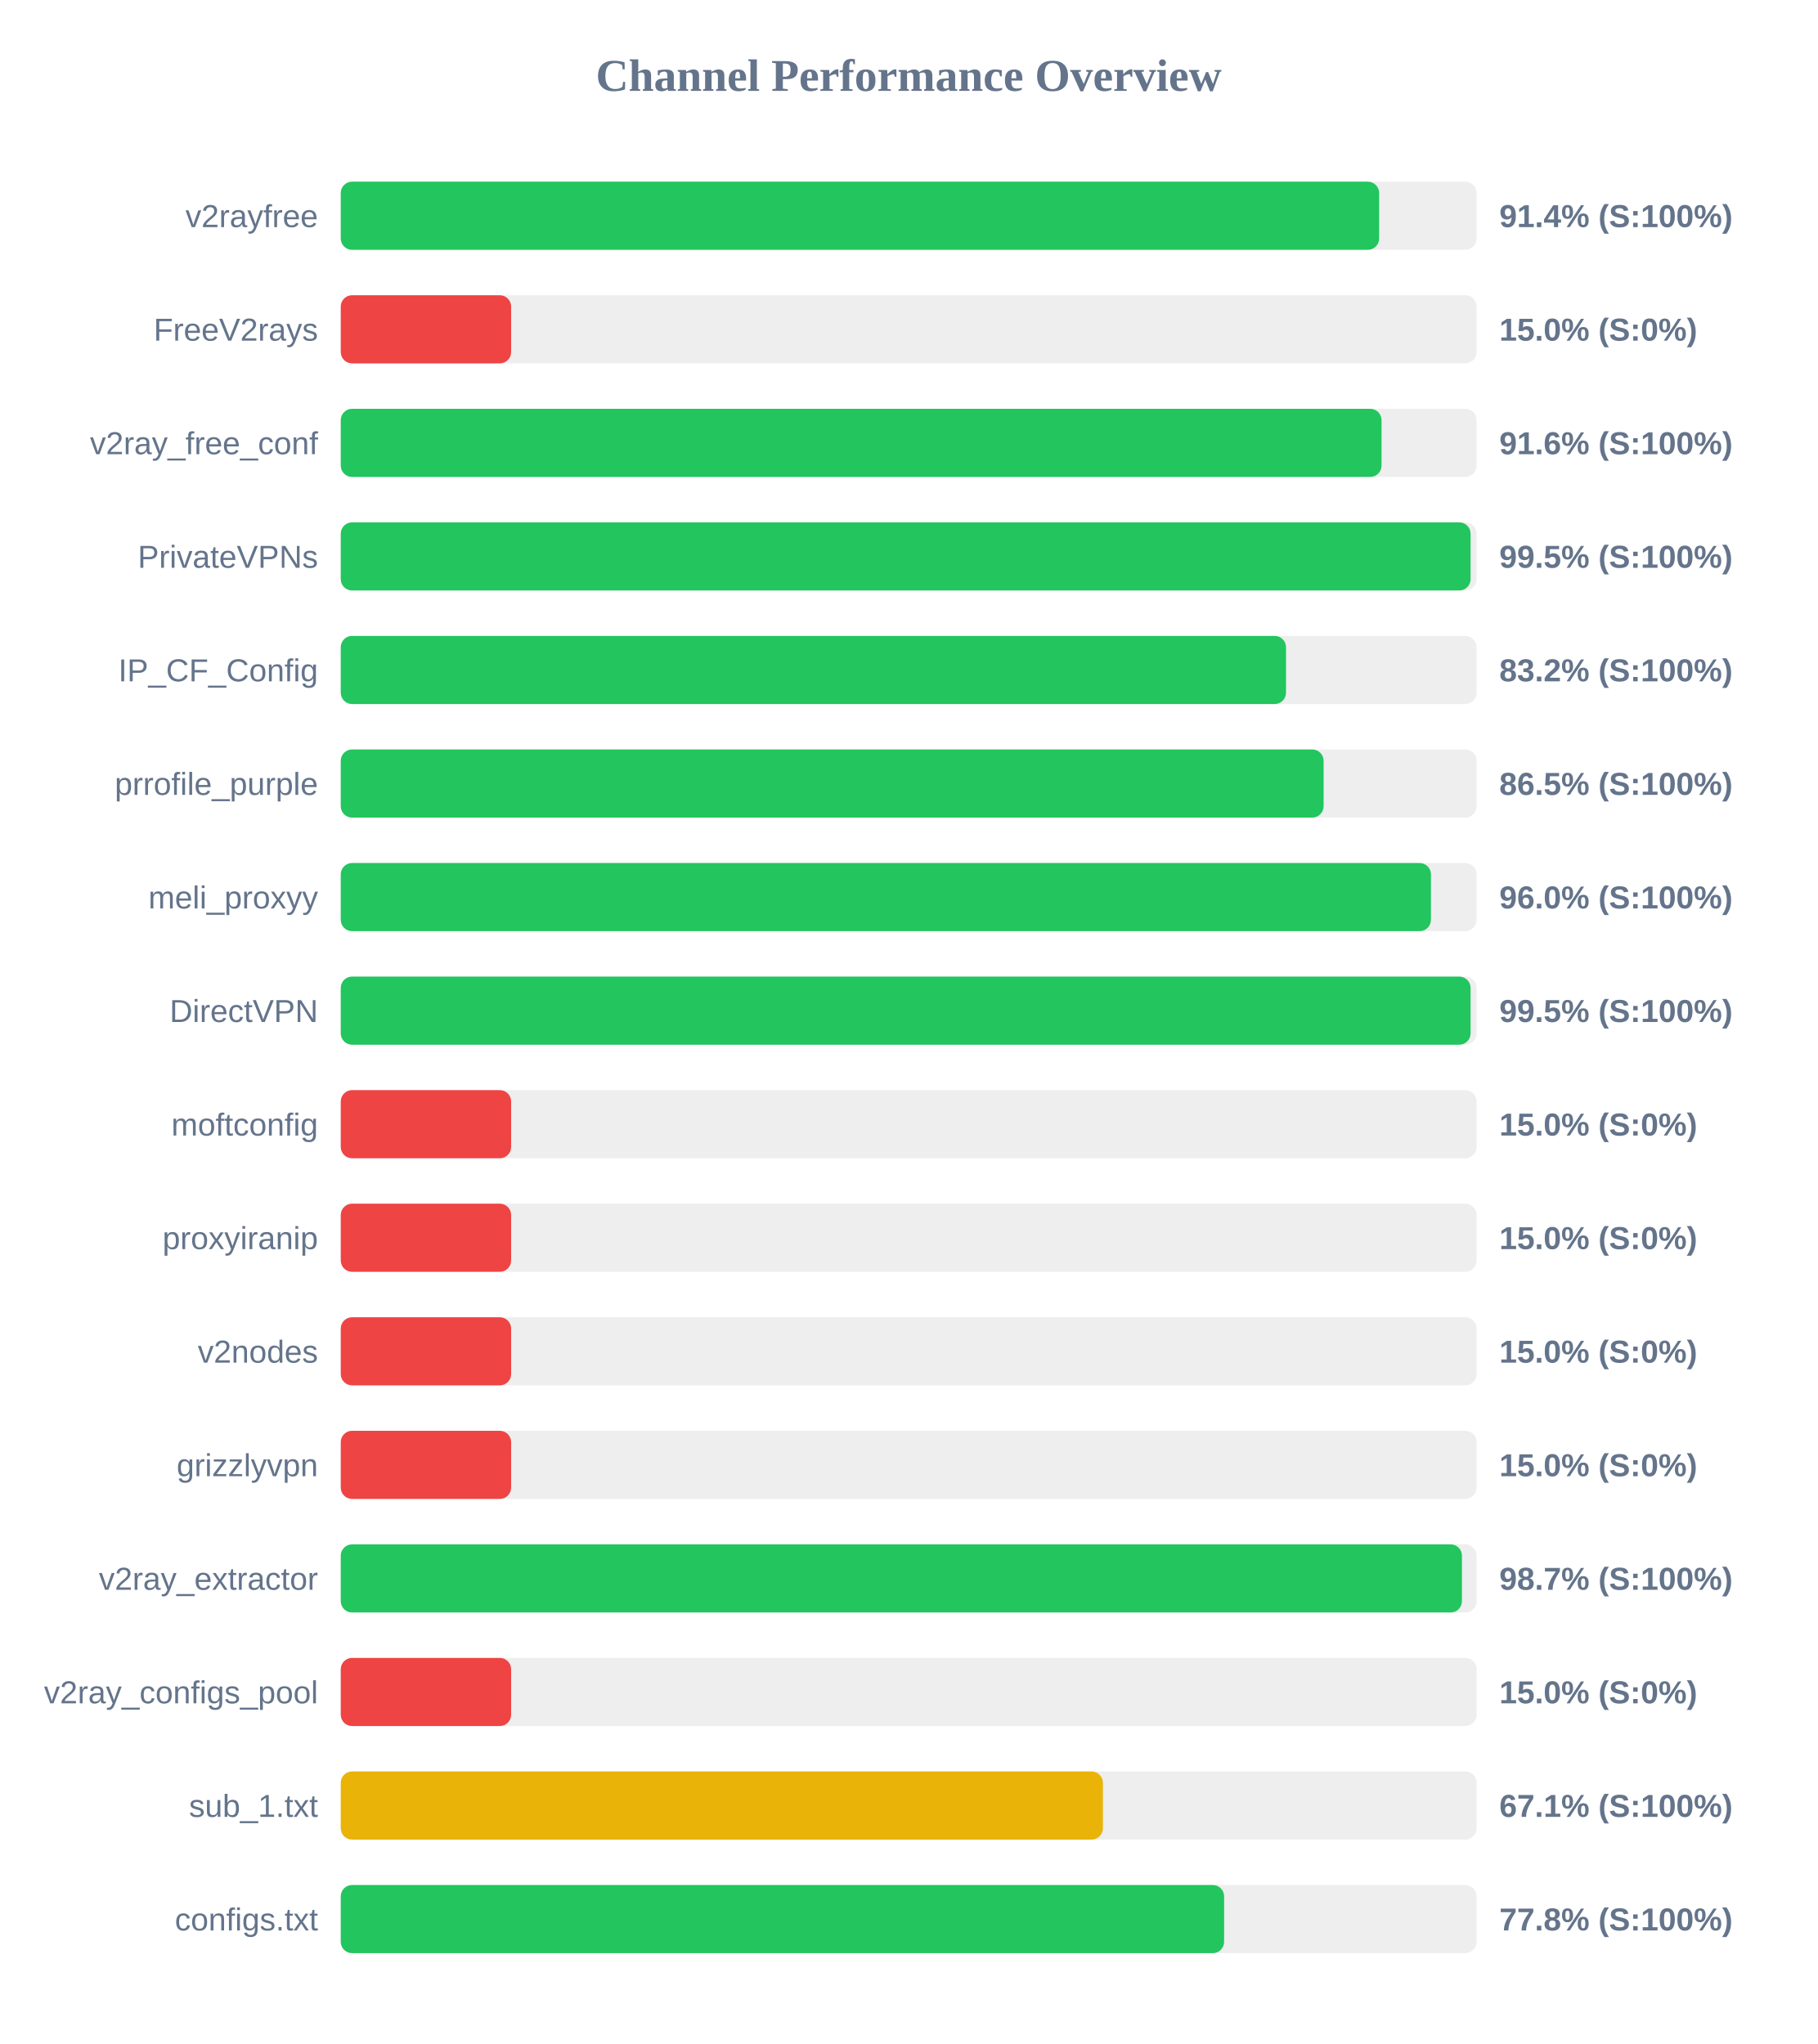
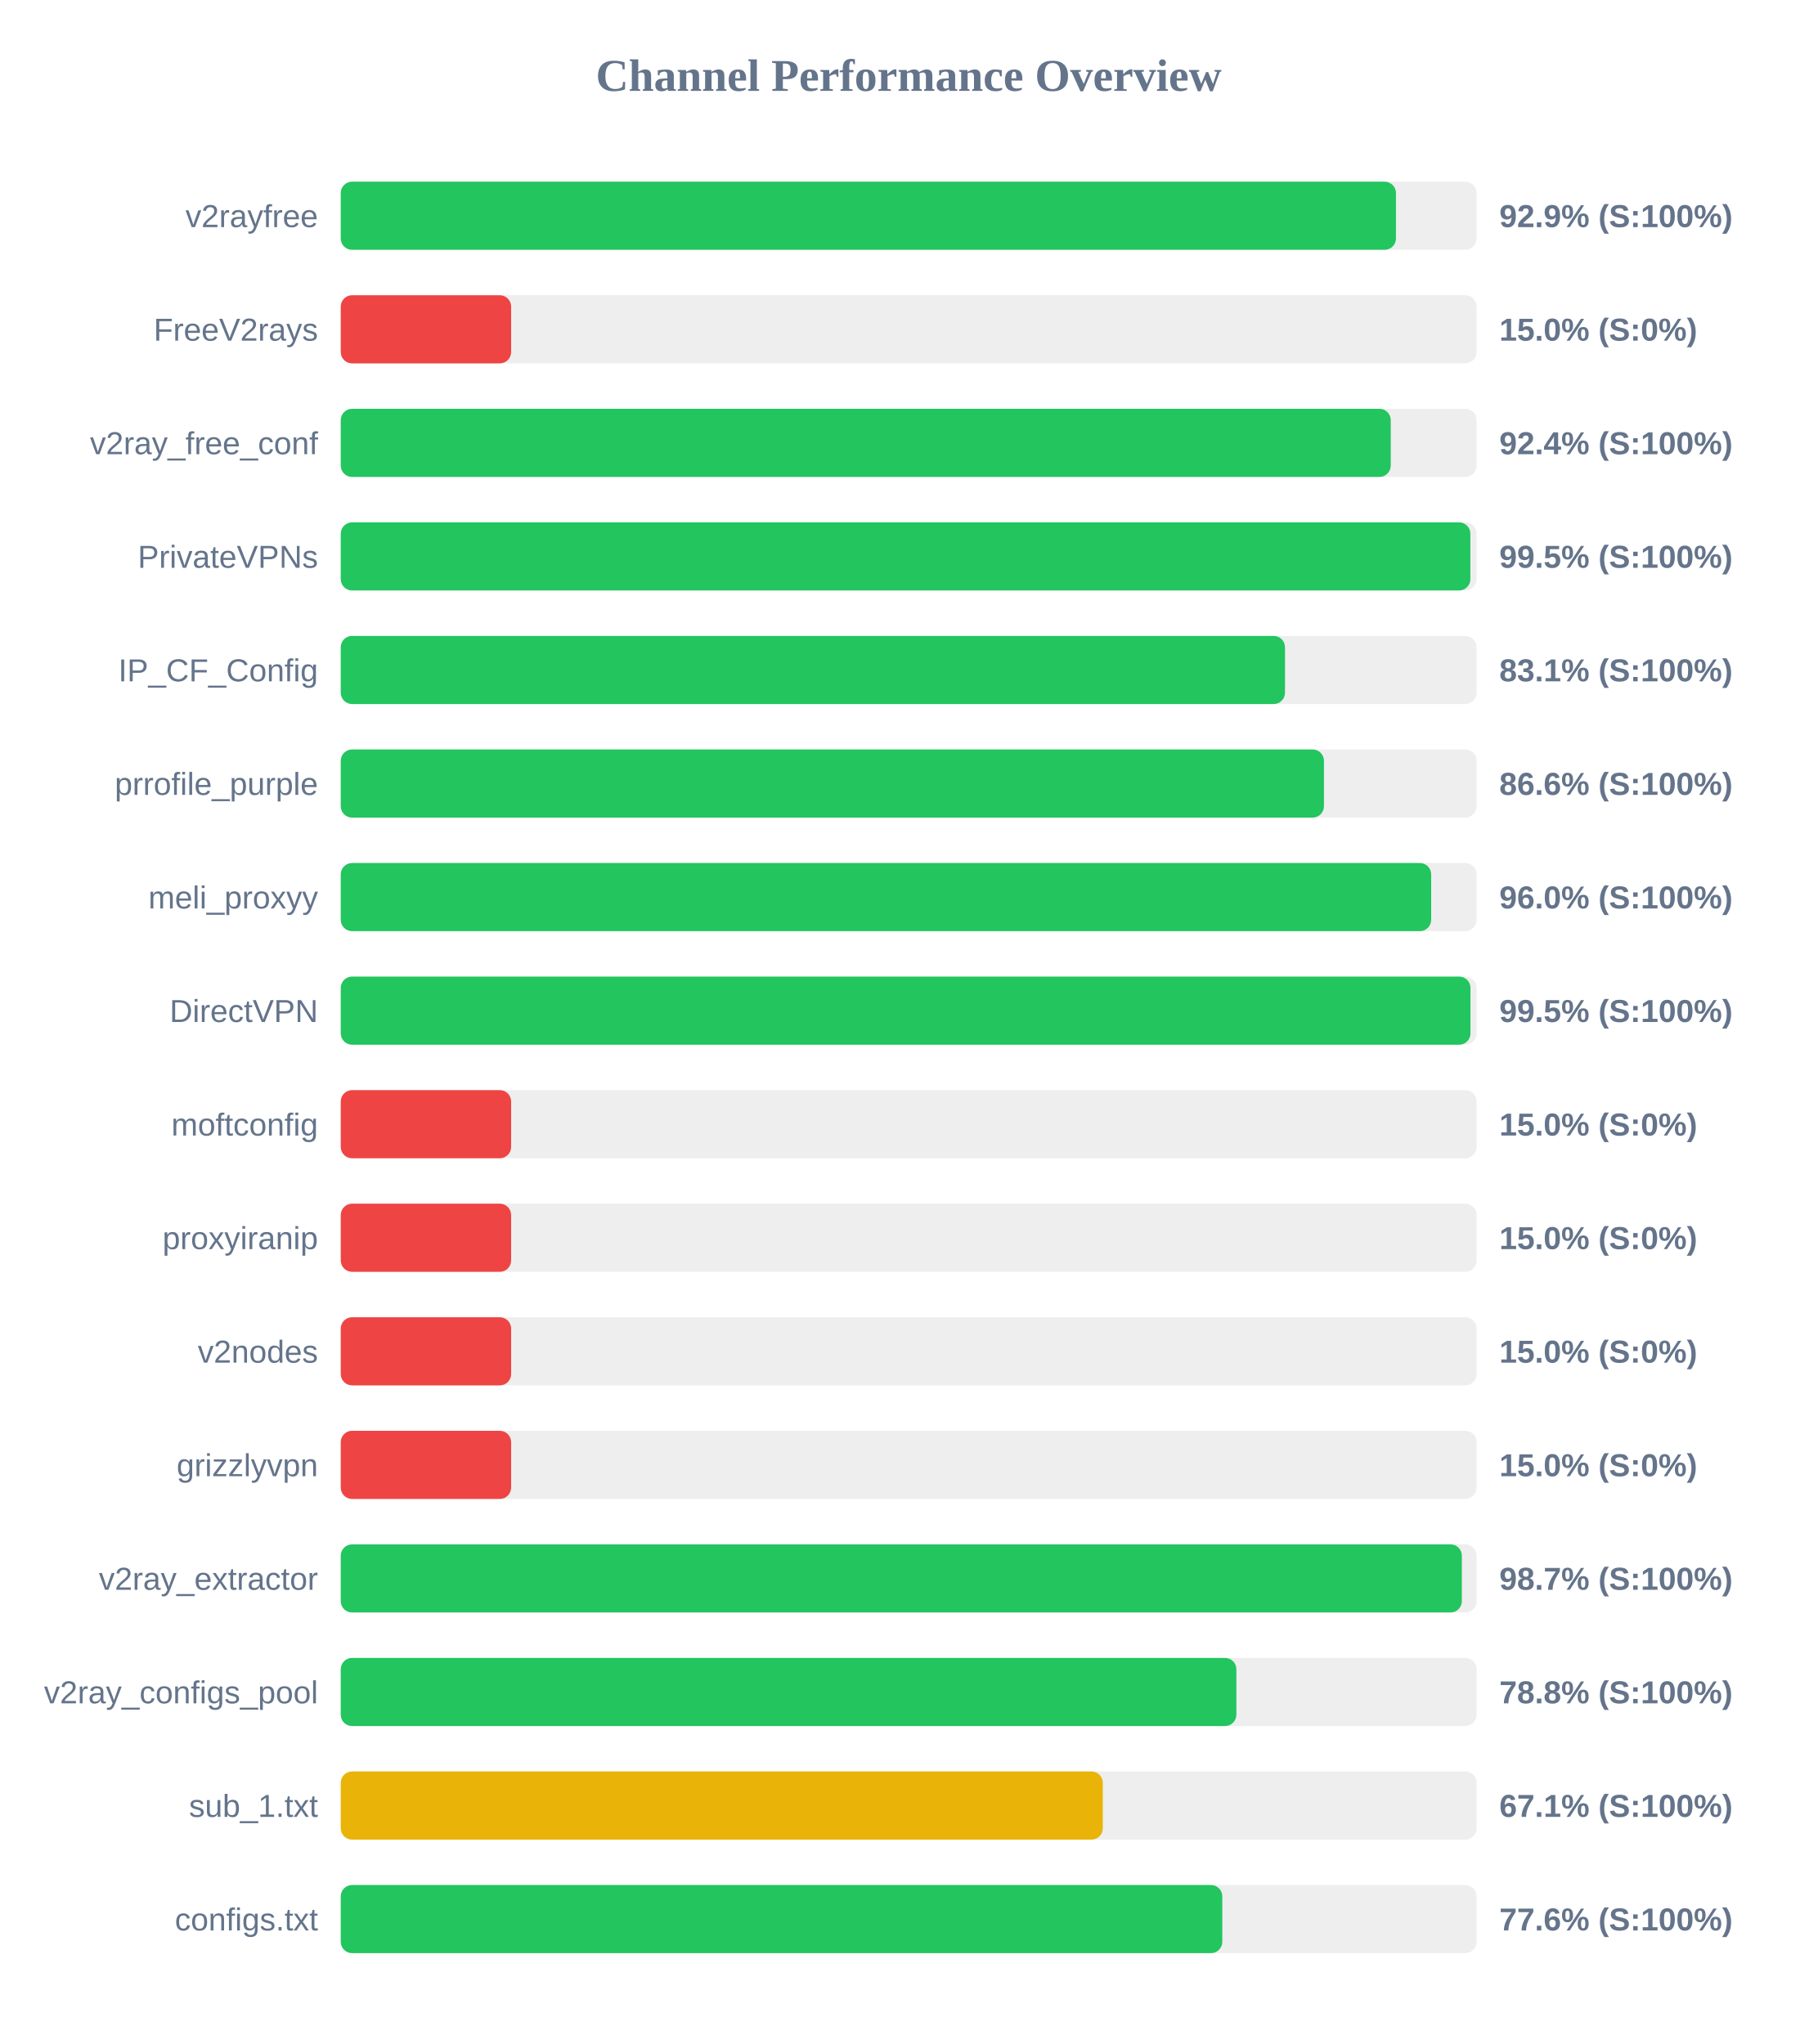
<svg xmlns="http://www.w3.org/2000/svg" width="800" height="900" version="1.1">
  <style>
        .row { font: 14px Arial; fill: #64748b; }
        .score { font: bold 14px Arial; fill: #64748b; }
    </style>
  <text x="400" y="40" text-anchor="middle" font-size="20px" font-weight="bold" fill="#64748b">Channel Performance Overview</text>
  <rect x="150" y="80" width="500" height="30" fill="#eee" rx="5" />
-   <rect x="150" y="80" width="457.1" height="30" fill="#22c55e" rx="5" />
+   <rect x="150" y="80" width="464.5" height="30" fill="#22c55e" rx="5" />
  <text x="140" y="100" text-anchor="end" class="row">v2rayfree</text>
-   <text x="660" y="100" text-anchor="start" class="score">91.4% (S:100%)</text>
+   <text x="660" y="100" text-anchor="start" class="score">92.9% (S:100%)</text>
  <rect x="150" y="130" width="500" height="30" fill="#eee" rx="5" />
  <rect x="150" y="130" width="75.0" height="30" fill="#ef4444" rx="5" />
  <text x="140" y="150" text-anchor="end" class="row">FreeV2rays</text>
  <text x="660" y="150" text-anchor="start" class="score">15.0% (S:0%)</text>
  <rect x="150" y="180" width="500" height="30" fill="#eee" rx="5" />
-   <rect x="150" y="180" width="458.15" height="30" fill="#22c55e" rx="5" />
+   <rect x="150" y="180" width="462.2" height="30" fill="#22c55e" rx="5" />
  <text x="140" y="200" text-anchor="end" class="row">v2ray_free_conf</text>
-   <text x="660" y="200" text-anchor="start" class="score">91.6% (S:100%)</text>
+   <text x="660" y="200" text-anchor="start" class="score">92.4% (S:100%)</text>
  <rect x="150" y="230" width="500" height="30" fill="#eee" rx="5" />
-   <rect x="150" y="230" width="497.35" height="30" fill="#22c55e" rx="5" />
+   <rect x="150" y="230" width="497.25" height="30" fill="#22c55e" rx="5" />
  <text x="140" y="250" text-anchor="end" class="row">PrivateVPNs</text>
  <text x="660" y="250" text-anchor="start" class="score">99.5% (S:100%)</text>
  <rect x="150" y="280" width="500" height="30" fill="#eee" rx="5" />
-   <rect x="150" y="280" width="416.1" height="30" fill="#22c55e" rx="5" />
+   <rect x="150" y="280" width="415.65" height="30" fill="#22c55e" rx="5" />
  <text x="140" y="300" text-anchor="end" class="row">IP_CF_Config</text>
-   <text x="660" y="300" text-anchor="start" class="score">83.2% (S:100%)</text>
+   <text x="660" y="300" text-anchor="start" class="score">83.1% (S:100%)</text>
  <rect x="150" y="330" width="500" height="30" fill="#eee" rx="5" />
-   <rect x="150" y="330" width="432.65" height="30" fill="#22c55e" rx="5" />
+   <rect x="150" y="330" width="432.8" height="30" fill="#22c55e" rx="5" />
  <text x="140" y="350" text-anchor="end" class="row">prrofile_purple</text>
-   <text x="660" y="350" text-anchor="start" class="score">86.5% (S:100%)</text>
+   <text x="660" y="350" text-anchor="start" class="score">86.6% (S:100%)</text>
  <rect x="150" y="380" width="500" height="30" fill="#eee" rx="5" />
-   <rect x="150" y="380" width="479.9" height="30" fill="#22c55e" rx="5" />
+   <rect x="150" y="380" width="480.0" height="30" fill="#22c55e" rx="5" />
  <text x="140" y="400" text-anchor="end" class="row">meli_proxyy</text>
  <text x="660" y="400" text-anchor="start" class="score">96.0% (S:100%)</text>
  <rect x="150" y="430" width="500" height="30" fill="#eee" rx="5" />
-   <rect x="150" y="430" width="497.35" height="30" fill="#22c55e" rx="5" />
+   <rect x="150" y="430" width="497.3" height="30" fill="#22c55e" rx="5" />
  <text x="140" y="450" text-anchor="end" class="row">DirectVPN</text>
  <text x="660" y="450" text-anchor="start" class="score">99.5% (S:100%)</text>
  <rect x="150" y="480" width="500" height="30" fill="#eee" rx="5" />
  <rect x="150" y="480" width="75.0" height="30" fill="#ef4444" rx="5" />
  <text x="140" y="500" text-anchor="end" class="row">moftconfig</text>
  <text x="660" y="500" text-anchor="start" class="score">15.0% (S:0%)</text>
  <rect x="150" y="530" width="500" height="30" fill="#eee" rx="5" />
  <rect x="150" y="530" width="75.0" height="30" fill="#ef4444" rx="5" />
  <text x="140" y="550" text-anchor="end" class="row">proxyiranip</text>
  <text x="660" y="550" text-anchor="start" class="score">15.0% (S:0%)</text>
  <rect x="150" y="580" width="500" height="30" fill="#eee" rx="5" />
  <rect x="150" y="580" width="75.0" height="30" fill="#ef4444" rx="5" />
  <text x="140" y="600" text-anchor="end" class="row">v2nodes</text>
  <text x="660" y="600" text-anchor="start" class="score">15.0% (S:0%)</text>
  <rect x="150" y="630" width="500" height="30" fill="#eee" rx="5" />
  <rect x="150" y="630" width="75.0" height="30" fill="#ef4444" rx="5" />
  <text x="140" y="650" text-anchor="end" class="row">grizzlyvpn</text>
  <text x="660" y="650" text-anchor="start" class="score">15.0% (S:0%)</text>
  <rect x="150" y="680" width="500" height="30" fill="#eee" rx="5" />
-   <rect x="150" y="680" width="493.55" height="30" fill="#22c55e" rx="5" />
+   <rect x="150" y="680" width="493.5" height="30" fill="#22c55e" rx="5" />
  <text x="140" y="700" text-anchor="end" class="row">v2ray_extractor</text>
  <text x="660" y="700" text-anchor="start" class="score">98.7% (S:100%)</text>
  <rect x="150" y="730" width="500" height="30" fill="#eee" rx="5" />
-   <rect x="150" y="730" width="75.0" height="30" fill="#ef4444" rx="5" />
+   <rect x="150" y="730" width="394.25" height="30" fill="#22c55e" rx="5" />
  <text x="140" y="750" text-anchor="end" class="row">v2ray_configs_pool</text>
-   <text x="660" y="750" text-anchor="start" class="score">15.0% (S:0%)</text>
+   <text x="660" y="750" text-anchor="start" class="score">78.8% (S:100%)</text>
  <rect x="150" y="780" width="500" height="30" fill="#eee" rx="5" />
-   <rect x="150" y="780" width="335.5" height="30" fill="#eab308" rx="5" />
+   <rect x="150" y="780" width="335.45" height="30" fill="#eab308" rx="5" />
  <text x="140" y="800" text-anchor="end" class="row">sub_1.txt</text>
  <text x="660" y="800" text-anchor="start" class="score">67.1% (S:100%)</text>
  <rect x="150" y="830" width="500" height="30" fill="#eee" rx="5" />
-   <rect x="150" y="830" width="388.85" height="30" fill="#22c55e" rx="5" />
+   <rect x="150" y="830" width="388.05" height="30" fill="#22c55e" rx="5" />
  <text x="140" y="850" text-anchor="end" class="row">configs.txt</text>
-   <text x="660" y="850" text-anchor="start" class="score">77.8% (S:100%)</text>
+   <text x="660" y="850" text-anchor="start" class="score">77.6% (S:100%)</text>
</svg>
